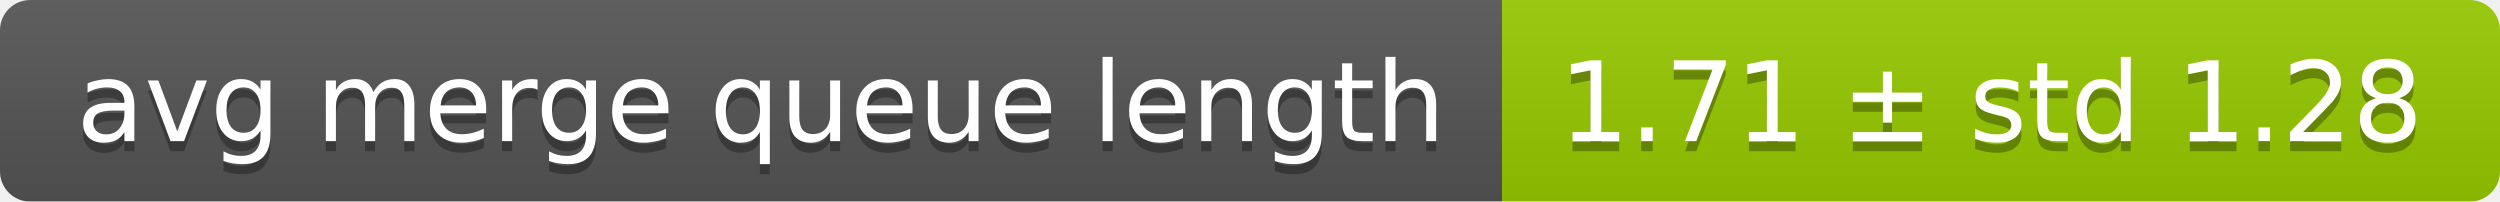
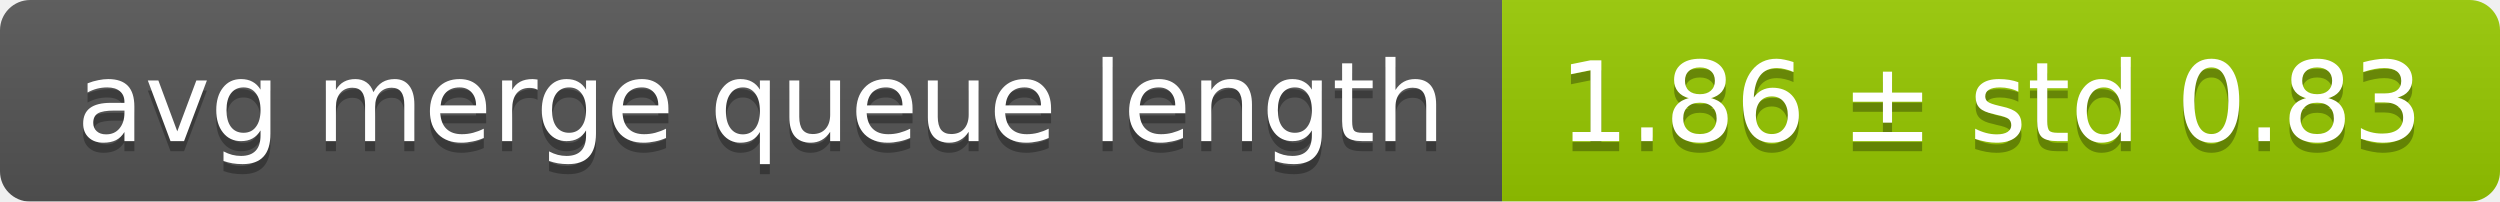
<svg xmlns="http://www.w3.org/2000/svg" width="248" height="20">
  <linearGradient id="smooth" x2="0" y2="100%">
    <stop offset="0" stop-color="#bbb" stop-opacity=".1" />
    <stop offset="1" stop-opacity=".1" />
  </linearGradient>
  <mask id="round">
    <rect width="248" height="20" rx="3" fill="#fff" />
  </mask>
  <g mask="url(#round)">
    <rect width="149" height="20" fill="#555" />
    <rect x="149" width="99" height="20" fill="#97ca00" />
    <rect width="248" height="20" fill="url(#smooth)" />
  </g>
  <g fill="#fff" text-anchor="middle" font-family="DejaVu Sans,Verdana,Geneva,sans-serif" font-size="11">
    <text x="75.5" y="15" fill="#010101" fill-opacity=".3">avg merge queue length</text>
    <text x="75.5" y="14">avg merge queue length</text>
-     <text x="197.5" y="15" fill="#010101" fill-opacity=".3">1.71 ± std 1.28</text>
-     <text x="197.5" y="14">1.71 ± std 1.28</text>
+     <text x="197.5" y="15" fill="#010101" fill-opacity=".3">1.86 ± std 0.83</text>
+     <text x="197.5" y="14">1.86 ± std 0.83</text>
  </g>
</svg>
